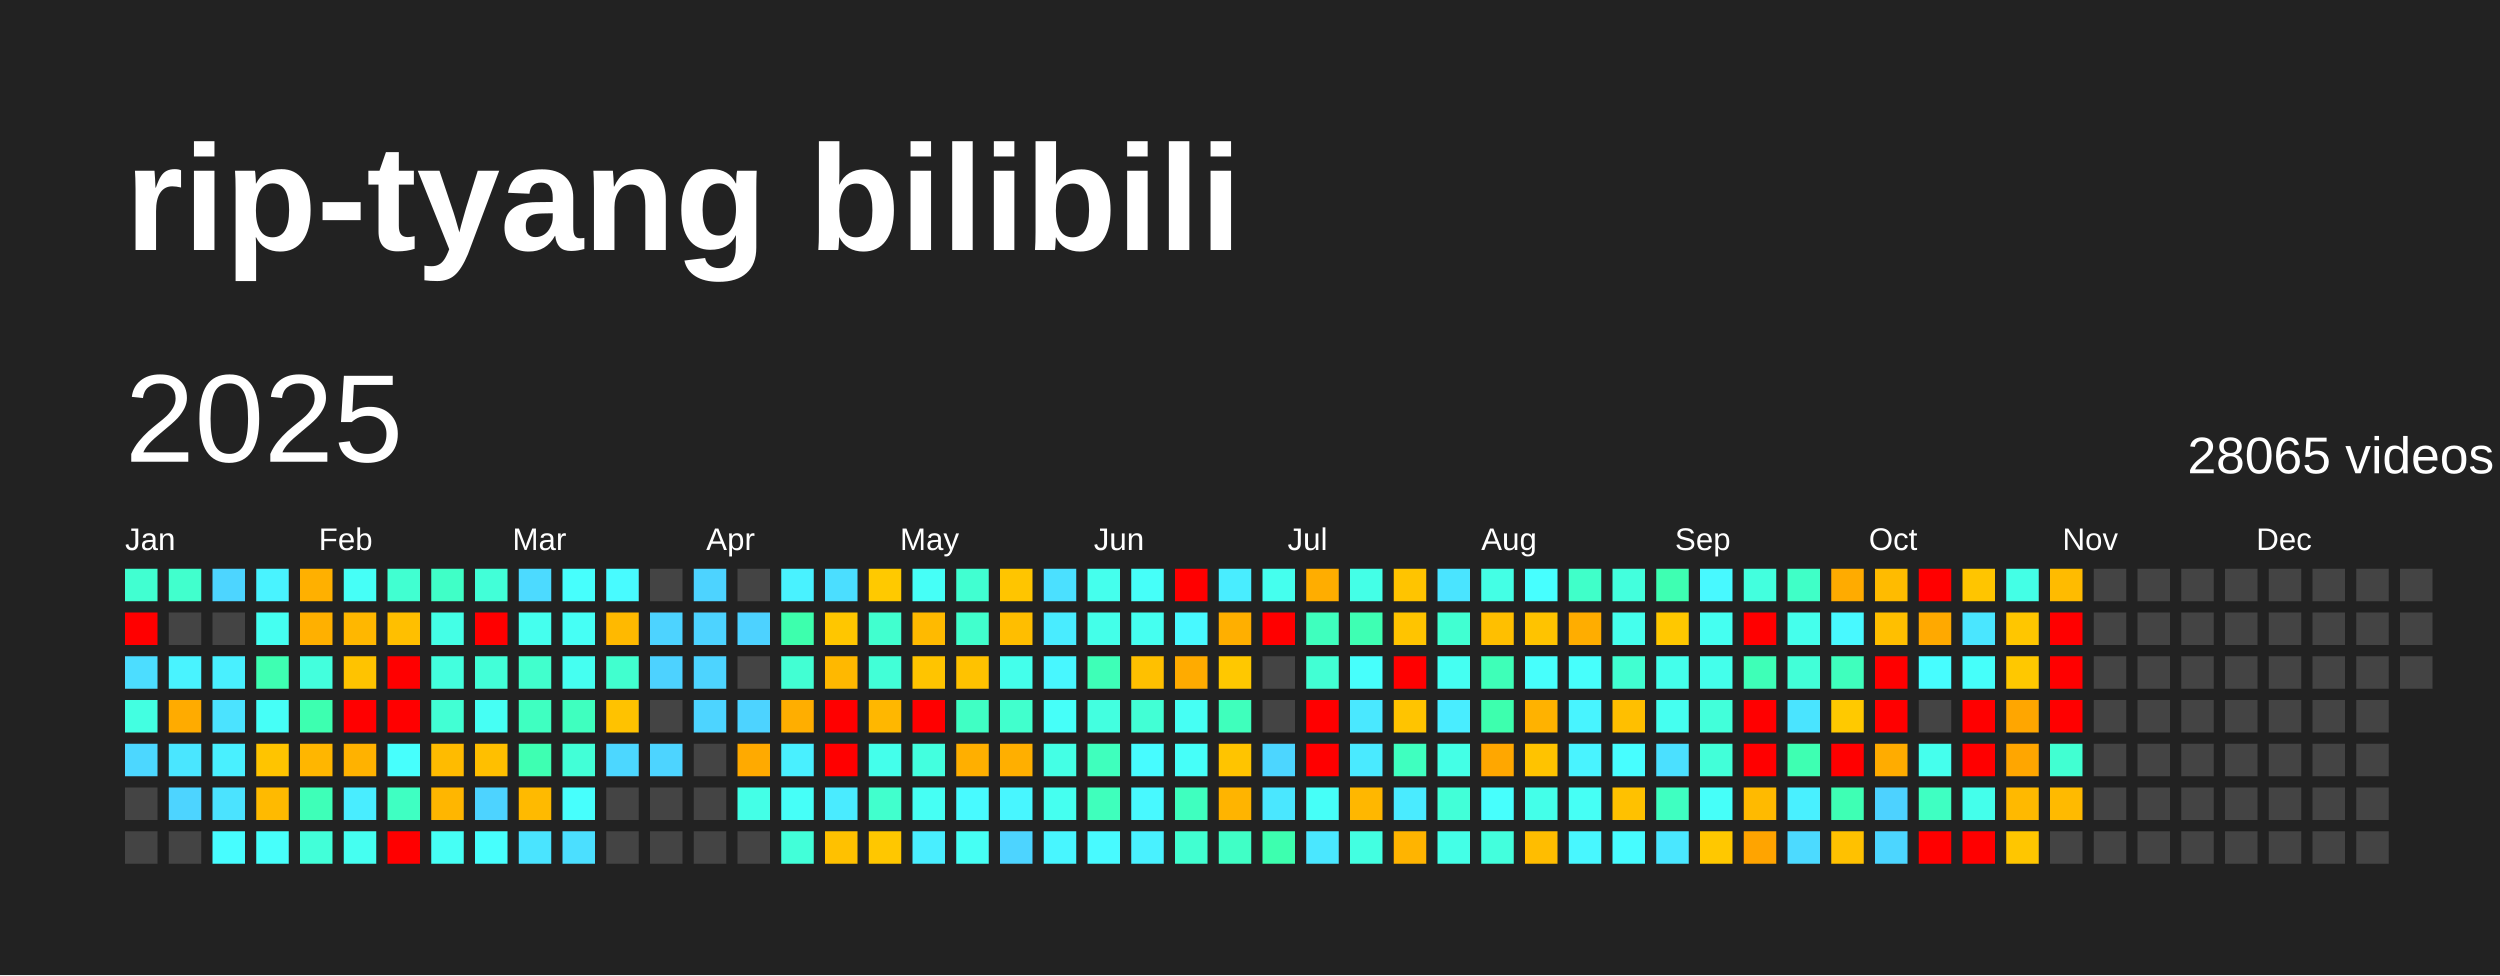
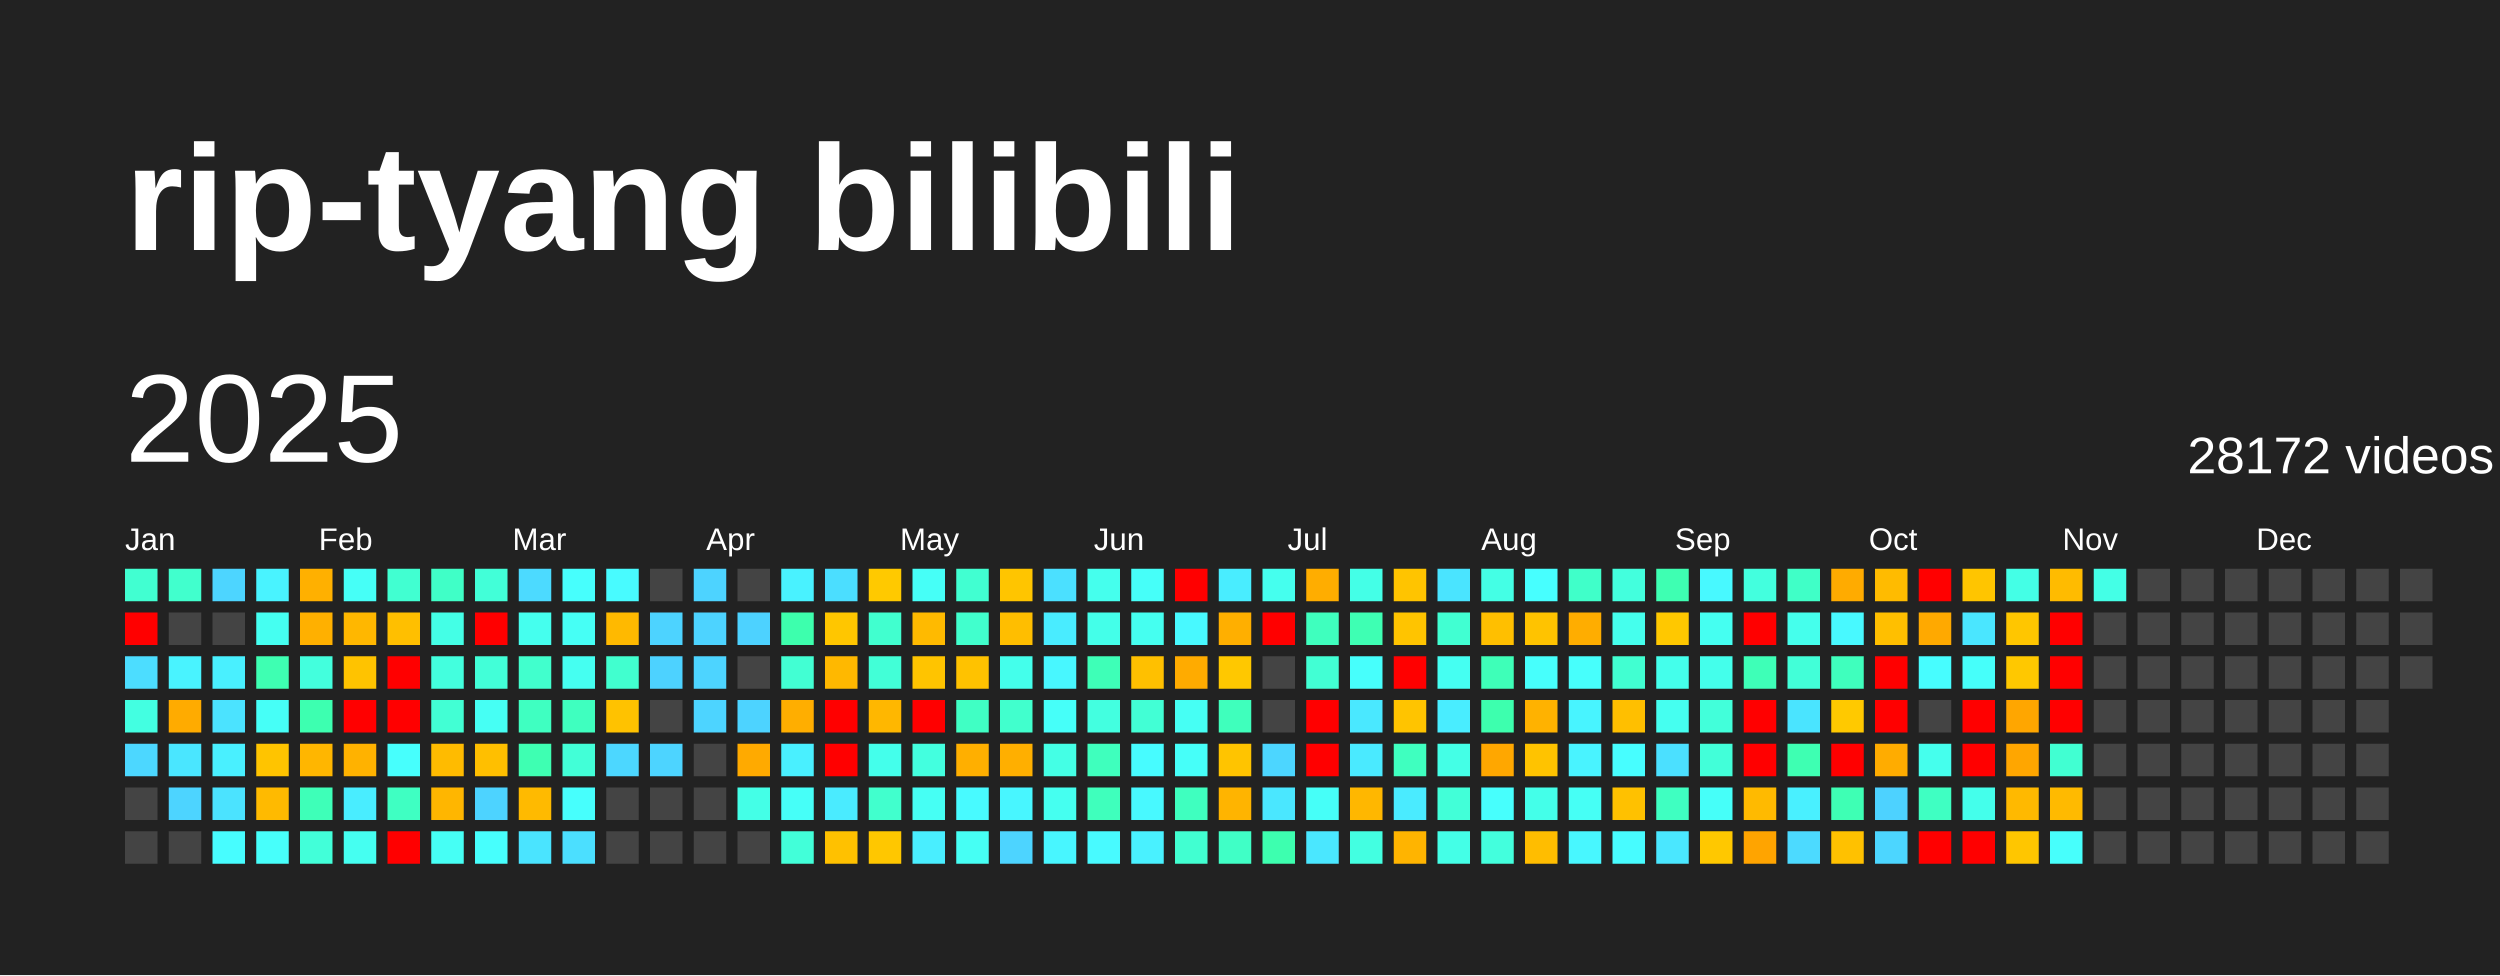
<svg xmlns="http://www.w3.org/2000/svg" baseProfile="full" height="78mm" version="1.1" viewBox="0,0,200,78" width="200mm">
  <defs />
  <rect fill="#222222" height="78" width="200" x="0" y="0" />
  <text fill="#FFFFFF" style="font-size:12px; font-family:Arial; font-weight:bold;" x="10" y="20">rip-tyang bilibili</text>
  <text dominant-baseline="hanging" fill="#FFFFFF" style="font-size:10.0px; font-family:Arial;" x="10" y="30">2025</text>
-   <text dominant-baseline="hanging" fill="#FFFFFF" style="font-size:4.125px; font-family:Arial;" x="175" y="35">28065 videos</text>
+   <text dominant-baseline="hanging" fill="#FFFFFF" style="font-size:4.125px; font-family:Arial;" x="175" y="35">28172 videos</text>
  <text fill="#FFFFFF" style="font-size:2.5px; font-family:Arial" x="10.0" y="44">Jan</text>
  <text fill="#FFFFFF" style="font-size:2.5px; font-family:Arial" x="25.5" y="44">Feb</text>
  <text fill="#FFFFFF" style="font-size:2.5px; font-family:Arial" x="41.0" y="44">Mar</text>
  <text fill="#FFFFFF" style="font-size:2.5px; font-family:Arial" x="56.5" y="44">Apr</text>
  <text fill="#FFFFFF" style="font-size:2.5px; font-family:Arial" x="72.0" y="44">May</text>
  <text fill="#FFFFFF" style="font-size:2.5px; font-family:Arial" x="87.5" y="44">Jun</text>
  <text fill="#FFFFFF" style="font-size:2.5px; font-family:Arial" x="103.0" y="44">Jul</text>
  <text fill="#FFFFFF" style="font-size:2.5px; font-family:Arial" x="118.5" y="44">Aug</text>
  <text fill="#FFFFFF" style="font-size:2.5px; font-family:Arial" x="134.0" y="44">Sep</text>
  <text fill="#FFFFFF" style="font-size:2.5px; font-family:Arial" x="149.5" y="44">Oct</text>
  <text fill="#FFFFFF" style="font-size:2.5px; font-family:Arial" x="165.0" y="44">Nov</text>
  <text fill="#FFFFFF" style="font-size:2.5px; font-family:Arial" x="180.5" y="44">Dec</text>
  <rect fill="#41ffd1" height="2.6" width="2.6" x="10.0" y="45.5" />
  <rect fill="red" height="2.6" width="2.6" x="10.0" y="49.0" />
  <rect fill="#4cddff" height="2.6" width="2.6" x="10.0" y="52.5" />
  <rect fill="#43ffe1" height="2.6" width="2.6" x="10.0" y="56.0" />
  <rect fill="#4cd7ff" height="2.6" width="2.6" x="10.0" y="59.5" />
  <rect fill="#444444" height="2.6" width="2.6" x="10.0" y="63.0" />
  <rect fill="#444444" height="2.6" width="2.6" x="10.0" y="66.5" />
  <rect fill="#41ffcd" height="2.6" width="2.6" x="13.5" y="45.5" />
  <rect fill="#444444" height="2.6" width="2.6" x="13.5" y="49.0" />
  <rect fill="#49f3ff" height="2.6" width="2.6" x="13.5" y="52.5" />
  <rect fill="#ffab00" height="2.6" width="2.6" x="13.5" y="56.0" />
  <rect fill="#4ae6ff" height="2.6" width="2.6" x="13.5" y="59.5" />
  <rect fill="#4dd4ff" height="2.6" width="2.6" x="13.5" y="63.0" />
  <rect fill="#444444" height="2.6" width="2.6" x="13.5" y="66.5" />
  <rect fill="#4dd5ff" height="2.6" width="2.6" x="17.0" y="45.5" />
  <rect fill="#444444" height="2.6" width="2.6" x="17.0" y="49.0" />
  <rect fill="#49f0ff" height="2.6" width="2.6" x="17.0" y="52.5" />
  <rect fill="#4be3ff" height="2.6" width="2.6" x="17.0" y="56.0" />
  <rect fill="#49f0ff" height="2.6" width="2.6" x="17.0" y="59.5" />
  <rect fill="#4be3ff" height="2.6" width="2.6" x="17.0" y="63.0" />
  <rect fill="#47fdff" height="2.6" width="2.6" x="17.0" y="66.5" />
  <rect fill="#49f3ff" height="2.6" width="2.6" x="20.5" y="45.5" />
  <rect fill="#45fff1" height="2.6" width="2.6" x="20.5" y="49.0" />
  <rect fill="#3effb2" height="2.6" width="2.6" x="20.5" y="52.5" />
  <rect fill="#46fff7" height="2.6" width="2.6" x="20.5" y="56.0" />
  <rect fill="#ffc400" height="2.6" width="2.6" x="20.5" y="59.5" />
  <rect fill="#ffba00" height="2.6" width="2.6" x="20.5" y="63.0" />
  <rect fill="#47fffb" height="2.6" width="2.6" x="20.5" y="66.5" />
  <rect fill="#ffb000" height="2.6" width="2.6" x="24.0" y="45.5" />
  <rect fill="#ffb000" height="2.6" width="2.6" x="24.0" y="49.0" />
  <rect fill="#43ffdd" height="2.6" width="2.6" x="24.0" y="52.5" />
  <rect fill="#3dffb0" height="2.6" width="2.6" x="24.0" y="56.0" />
  <rect fill="#ffb600" height="2.6" width="2.6" x="24.0" y="59.5" />
  <rect fill="#3effb8" height="2.6" width="2.6" x="24.0" y="63.0" />
  <rect fill="#42ffd9" height="2.6" width="2.6" x="24.0" y="66.5" />
  <rect fill="#46fff7" height="2.6" width="2.6" x="27.5" y="45.5" />
  <rect fill="#ffb700" height="2.6" width="2.6" x="27.5" y="49.0" />
  <rect fill="#ffc300" height="2.6" width="2.6" x="27.5" y="52.5" />
  <rect fill="red" height="2.6" width="2.6" x="27.5" y="56.0" />
  <rect fill="#ffb200" height="2.6" width="2.6" x="27.5" y="59.5" />
  <rect fill="#49edff" height="2.6" width="2.6" x="27.5" y="63.0" />
  <rect fill="#45fff1" height="2.6" width="2.6" x="27.5" y="66.5" />
  <rect fill="#41ffd1" height="2.6" width="2.6" x="31.0" y="45.5" />
  <rect fill="#ffbf00" height="2.6" width="2.6" x="31.0" y="49.0" />
  <rect fill="red" height="2.6" width="2.6" x="31.0" y="52.5" />
  <rect fill="red" height="2.6" width="2.6" x="31.0" y="56.0" />
  <rect fill="#47fffd" height="2.6" width="2.6" x="31.0" y="59.5" />
  <rect fill="#3fffc2" height="2.6" width="2.6" x="31.0" y="63.0" />
  <rect fill="red" height="2.6" width="2.6" x="31.0" y="66.5" />
  <rect fill="#40ffc7" height="2.6" width="2.6" x="34.5" y="45.5" />
  <rect fill="#44ffe6" height="2.6" width="2.6" x="34.5" y="49.0" />
  <rect fill="#43ffde" height="2.6" width="2.6" x="34.5" y="52.5" />
  <rect fill="#42ffd4" height="2.6" width="2.6" x="34.5" y="56.0" />
  <rect fill="#ffbb00" height="2.6" width="2.6" x="34.5" y="59.5" />
  <rect fill="#ffb600" height="2.6" width="2.6" x="34.5" y="63.0" />
  <rect fill="#46fff5" height="2.6" width="2.6" x="34.5" y="66.5" />
  <rect fill="#42ffd8" height="2.6" width="2.6" x="38.0" y="45.5" />
  <rect fill="red" height="2.6" width="2.6" x="38.0" y="49.0" />
  <rect fill="#42ffd8" height="2.6" width="2.6" x="38.0" y="52.5" />
  <rect fill="#46fff4" height="2.6" width="2.6" x="38.0" y="56.0" />
  <rect fill="#ffbf00" height="2.6" width="2.6" x="38.0" y="59.5" />
  <rect fill="#4dd3ff" height="2.6" width="2.6" x="38.0" y="63.0" />
  <rect fill="#47fffd" height="2.6" width="2.6" x="38.0" y="66.5" />
  <rect fill="#4cdaff" height="2.6" width="2.6" x="41.5" y="45.5" />
  <rect fill="#45ffee" height="2.6" width="2.6" x="41.5" y="49.0" />
  <rect fill="#41ffcd" height="2.6" width="2.6" x="41.5" y="52.5" />
  <rect fill="#3fffc1" height="2.6" width="2.6" x="41.5" y="56.0" />
  <rect fill="#3effb2" height="2.6" width="2.6" x="41.5" y="59.5" />
  <rect fill="#ffba00" height="2.6" width="2.6" x="41.5" y="63.0" />
  <rect fill="#4ae4ff" height="2.6" width="2.6" x="41.5" y="66.5" />
  <rect fill="#47fffd" height="2.6" width="2.6" x="45.0" y="45.5" />
  <rect fill="#46fff5" height="2.6" width="2.6" x="45.0" y="49.0" />
  <rect fill="#45fff1" height="2.6" width="2.6" x="45.0" y="52.5" />
  <rect fill="#3fffbf" height="2.6" width="2.6" x="45.0" y="56.0" />
  <rect fill="#42ffd7" height="2.6" width="2.6" x="45.0" y="59.5" />
  <rect fill="#47fffd" height="2.6" width="2.6" x="45.0" y="63.0" />
  <rect fill="#4bdfff" height="2.6" width="2.6" x="45.0" y="66.5" />
  <rect fill="#48fbff" height="2.6" width="2.6" x="48.5" y="45.5" />
  <rect fill="#ffb900" height="2.6" width="2.6" x="48.5" y="49.0" />
  <rect fill="#41ffcf" height="2.6" width="2.6" x="48.5" y="52.5" />
  <rect fill="#ffc200" height="2.6" width="2.6" x="48.5" y="56.0" />
  <rect fill="#4cd7ff" height="2.6" width="2.6" x="48.5" y="59.5" />
  <rect fill="#444444" height="2.6" width="2.6" x="48.5" y="63.0" />
  <rect fill="#444444" height="2.6" width="2.6" x="48.5" y="66.5" />
  <rect fill="#444444" height="2.6" width="2.6" x="52.0" y="45.5" />
  <rect fill="#4dd3ff" height="2.6" width="2.6" x="52.0" y="49.0" />
  <rect fill="#4dd2ff" height="2.6" width="2.6" x="52.0" y="52.5" />
  <rect fill="#444444" height="2.6" width="2.6" x="52.0" y="56.0" />
  <rect fill="#4dd4ff" height="2.6" width="2.6" x="52.0" y="59.5" />
  <rect fill="#444444" height="2.6" width="2.6" x="52.0" y="63.0" />
  <rect fill="#444444" height="2.6" width="2.6" x="52.0" y="66.5" />
  <rect fill="#4dd3ff" height="2.6" width="2.6" x="55.5" y="45.5" />
  <rect fill="#4dd3ff" height="2.6" width="2.6" x="55.5" y="49.0" />
  <rect fill="#4dd4ff" height="2.6" width="2.6" x="55.5" y="52.5" />
  <rect fill="#4dd4ff" height="2.6" width="2.6" x="55.5" y="56.0" />
  <rect fill="#444444" height="2.6" width="2.6" x="55.5" y="59.5" />
  <rect fill="#444444" height="2.6" width="2.6" x="55.5" y="63.0" />
  <rect fill="#444444" height="2.6" width="2.6" x="55.5" y="66.5" />
  <rect fill="#444444" height="2.6" width="2.6" x="59.0" y="45.5" />
  <rect fill="#4dd2ff" height="2.6" width="2.6" x="59.0" y="49.0" />
  <rect fill="#444444" height="2.6" width="2.6" x="59.0" y="52.5" />
  <rect fill="#4dd3ff" height="2.6" width="2.6" x="59.0" y="56.0" />
  <rect fill="#ffaa00" height="2.6" width="2.6" x="59.0" y="59.5" />
  <rect fill="#44ffe7" height="2.6" width="2.6" x="59.0" y="63.0" />
  <rect fill="#444444" height="2.6" width="2.6" x="59.0" y="66.5" />
  <rect fill="#49f2ff" height="2.6" width="2.6" x="62.5" y="45.5" />
  <rect fill="#3dffad" height="2.6" width="2.6" x="62.5" y="49.0" />
  <rect fill="#42ffd3" height="2.6" width="2.6" x="62.5" y="52.5" />
  <rect fill="#ffae00" height="2.6" width="2.6" x="62.5" y="56.0" />
  <rect fill="#49f0ff" height="2.6" width="2.6" x="62.5" y="59.5" />
  <rect fill="#46fff8" height="2.6" width="2.6" x="62.5" y="63.0" />
  <rect fill="#42ffd9" height="2.6" width="2.6" x="62.5" y="66.5" />
  <rect fill="#4bdeff" height="2.6" width="2.6" x="66.0" y="45.5" />
  <rect fill="#ffc600" height="2.6" width="2.6" x="66.0" y="49.0" />
  <rect fill="#ffb800" height="2.6" width="2.6" x="66.0" y="52.5" />
  <rect fill="red" height="2.6" width="2.6" x="66.0" y="56.0" />
  <rect fill="red" height="2.6" width="2.6" x="66.0" y="59.5" />
  <rect fill="#4aebff" height="2.6" width="2.6" x="66.0" y="63.0" />
  <rect fill="#ffc100" height="2.6" width="2.6" x="66.0" y="66.5" />
  <rect fill="#ffc900" height="2.6" width="2.6" x="69.5" y="45.5" />
  <rect fill="#41ffcf" height="2.6" width="2.6" x="69.5" y="49.0" />
  <rect fill="#42ffd7" height="2.6" width="2.6" x="69.5" y="52.5" />
  <rect fill="#ffb700" height="2.6" width="2.6" x="69.5" y="56.0" />
  <rect fill="#44ffeb" height="2.6" width="2.6" x="69.5" y="59.5" />
  <rect fill="#41ffcd" height="2.6" width="2.6" x="69.5" y="63.0" />
  <rect fill="#ffc700" height="2.6" width="2.6" x="69.5" y="66.5" />
  <rect fill="#46fff7" height="2.6" width="2.6" x="73.0" y="45.5" />
  <rect fill="#ffba00" height="2.6" width="2.6" x="73.0" y="49.0" />
  <rect fill="#ffc400" height="2.6" width="2.6" x="73.0" y="52.5" />
  <rect fill="red" height="2.6" width="2.6" x="73.0" y="56.0" />
  <rect fill="#43ffdf" height="2.6" width="2.6" x="73.0" y="59.5" />
  <rect fill="#46fff4" height="2.6" width="2.6" x="73.0" y="63.0" />
  <rect fill="#49eeff" height="2.6" width="2.6" x="73.0" y="66.5" />
  <rect fill="#41ffd1" height="2.6" width="2.6" x="76.5" y="45.5" />
  <rect fill="#41ffcd" height="2.6" width="2.6" x="76.5" y="49.0" />
  <rect fill="#ffc200" height="2.6" width="2.6" x="76.5" y="52.5" />
  <rect fill="#40ffc4" height="2.6" width="2.6" x="76.5" y="56.0" />
  <rect fill="#ffaf00" height="2.6" width="2.6" x="76.5" y="59.5" />
  <rect fill="#48faff" height="2.6" width="2.6" x="76.5" y="63.0" />
  <rect fill="#46fff4" height="2.6" width="2.6" x="76.5" y="66.5" />
  <rect fill="#ffc500" height="2.6" width="2.6" x="80.0" y="45.5" />
  <rect fill="#ffbe00" height="2.6" width="2.6" x="80.0" y="49.0" />
  <rect fill="#44ffeb" height="2.6" width="2.6" x="80.0" y="52.5" />
  <rect fill="#41ffcd" height="2.6" width="2.6" x="80.0" y="56.0" />
  <rect fill="#ffaf00" height="2.6" width="2.6" x="80.0" y="59.5" />
  <rect fill="#48f6ff" height="2.6" width="2.6" x="80.0" y="63.0" />
  <rect fill="#4dd4ff" height="2.6" width="2.6" x="80.0" y="66.5" />
  <rect fill="#4be0ff" height="2.6" width="2.6" x="83.5" y="45.5" />
  <rect fill="#49ecff" height="2.6" width="2.6" x="83.5" y="49.0" />
  <rect fill="#48f7ff" height="2.6" width="2.6" x="83.5" y="52.5" />
  <rect fill="#46fff9" height="2.6" width="2.6" x="83.5" y="56.0" />
  <rect fill="#44ffe5" height="2.6" width="2.6" x="83.5" y="59.5" />
  <rect fill="#45fff0" height="2.6" width="2.6" x="83.5" y="63.0" />
  <rect fill="#48f6ff" height="2.6" width="2.6" x="83.5" y="66.5" />
  <rect fill="#45ffed" height="2.6" width="2.6" x="87.0" y="45.5" />
  <rect fill="#44ffe9" height="2.6" width="2.6" x="87.0" y="49.0" />
  <rect fill="#3effb7" height="2.6" width="2.6" x="87.0" y="52.5" />
  <rect fill="#43ffe0" height="2.6" width="2.6" x="87.0" y="56.0" />
  <rect fill="#3fffbd" height="2.6" width="2.6" x="87.0" y="59.5" />
  <rect fill="#3fffbc" height="2.6" width="2.6" x="87.0" y="63.0" />
  <rect fill="#48faff" height="2.6" width="2.6" x="87.0" y="66.5" />
  <rect fill="#46fff9" height="2.6" width="2.6" x="90.5" y="45.5" />
  <rect fill="#45fff0" height="2.6" width="2.6" x="90.5" y="49.0" />
  <rect fill="#ffc000" height="2.6" width="2.6" x="90.5" y="52.5" />
  <rect fill="#42ffd5" height="2.6" width="2.6" x="90.5" y="56.0" />
  <rect fill="#47fcff" height="2.6" width="2.6" x="90.5" y="59.5" />
  <rect fill="#48f9ff" height="2.6" width="2.6" x="90.5" y="63.0" />
  <rect fill="#49f1ff" height="2.6" width="2.6" x="90.5" y="66.5" />
  <rect fill="red" height="2.6" width="2.6" x="94.0" y="45.5" />
  <rect fill="#48f9ff" height="2.6" width="2.6" x="94.0" y="49.0" />
  <rect fill="#ffab00" height="2.6" width="2.6" x="94.0" y="52.5" />
  <rect fill="#46fff4" height="2.6" width="2.6" x="94.0" y="56.0" />
  <rect fill="#46fff9" height="2.6" width="2.6" x="94.0" y="59.5" />
  <rect fill="#3fffbf" height="2.6" width="2.6" x="94.0" y="63.0" />
  <rect fill="#41ffd1" height="2.6" width="2.6" x="94.0" y="66.5" />
  <rect fill="#49edff" height="2.6" width="2.6" x="97.5" y="45.5" />
  <rect fill="#ffaf00" height="2.6" width="2.6" x="97.5" y="49.0" />
  <rect fill="#ffc800" height="2.6" width="2.6" x="97.5" y="52.5" />
  <rect fill="#3fffbc" height="2.6" width="2.6" x="97.5" y="56.0" />
  <rect fill="#ffc400" height="2.6" width="2.6" x="97.5" y="59.5" />
  <rect fill="#ffb400" height="2.6" width="2.6" x="97.5" y="63.0" />
  <rect fill="#40ffc6" height="2.6" width="2.6" x="97.5" y="66.5" />
  <rect fill="#45ffee" height="2.6" width="2.6" x="101.0" y="45.5" />
  <rect fill="red" height="2.6" width="2.6" x="101.0" y="49.0" />
  <rect fill="#444444" height="2.6" width="2.6" x="101.0" y="52.5" />
  <rect fill="#444444" height="2.6" width="2.6" x="101.0" y="56.0" />
  <rect fill="#4cd6ff" height="2.6" width="2.6" x="101.0" y="59.5" />
  <rect fill="#4ae7ff" height="2.6" width="2.6" x="101.0" y="63.0" />
  <rect fill="#3dffaf" height="2.6" width="2.6" x="101.0" y="66.5" />
  <rect fill="#ffad00" height="2.6" width="2.6" x="104.5" y="45.5" />
  <rect fill="#3fffbe" height="2.6" width="2.6" x="104.5" y="49.0" />
  <rect fill="#42ffd4" height="2.6" width="2.6" x="104.5" y="52.5" />
  <rect fill="red" height="2.6" width="2.6" x="104.5" y="56.0" />
  <rect fill="red" height="2.6" width="2.6" x="104.5" y="59.5" />
  <rect fill="#46fff8" height="2.6" width="2.6" x="104.5" y="63.0" />
  <rect fill="#4ae7ff" height="2.6" width="2.6" x="104.5" y="66.5" />
  <rect fill="#44ffe7" height="2.6" width="2.6" x="108.0" y="45.5" />
  <rect fill="#3effb3" height="2.6" width="2.6" x="108.0" y="49.0" />
  <rect fill="#47fffc" height="2.6" width="2.6" x="108.0" y="52.5" />
  <rect fill="#4ae8ff" height="2.6" width="2.6" x="108.0" y="56.0" />
  <rect fill="#4aeaff" height="2.6" width="2.6" x="108.0" y="59.5" />
  <rect fill="#ffb700" height="2.6" width="2.6" x="108.0" y="63.0" />
  <rect fill="#43ffe1" height="2.6" width="2.6" x="108.0" y="66.5" />
  <rect fill="#ffc400" height="2.6" width="2.6" x="111.5" y="45.5" />
  <rect fill="#ffc400" height="2.6" width="2.6" x="111.5" y="49.0" />
  <rect fill="red" height="2.6" width="2.6" x="111.5" y="52.5" />
  <rect fill="#ffc400" height="2.6" width="2.6" x="111.5" y="56.0" />
  <rect fill="#3fffbf" height="2.6" width="2.6" x="111.5" y="59.5" />
  <rect fill="#4aebff" height="2.6" width="2.6" x="111.5" y="63.0" />
  <rect fill="#ffb400" height="2.6" width="2.6" x="111.5" y="66.5" />
  <rect fill="#4ae4ff" height="2.6" width="2.6" x="115.0" y="45.5" />
  <rect fill="#41ffd2" height="2.6" width="2.6" x="115.0" y="49.0" />
  <rect fill="#45fff2" height="2.6" width="2.6" x="115.0" y="52.5" />
  <rect fill="#49edff" height="2.6" width="2.6" x="115.0" y="56.0" />
  <rect fill="#44ffe6" height="2.6" width="2.6" x="115.0" y="59.5" />
  <rect fill="#42ffd8" height="2.6" width="2.6" x="115.0" y="63.0" />
  <rect fill="#44ffe7" height="2.6" width="2.6" x="115.0" y="66.5" />
  <rect fill="#44ffe5" height="2.6" width="2.6" x="118.5" y="45.5" />
  <rect fill="#ffbf00" height="2.6" width="2.6" x="118.5" y="49.0" />
  <rect fill="#3effb8" height="2.6" width="2.6" x="118.5" y="52.5" />
  <rect fill="#3dffae" height="2.6" width="2.6" x="118.5" y="56.0" />
  <rect fill="#ffa700" height="2.6" width="2.6" x="118.5" y="59.5" />
  <rect fill="#47fffd" height="2.6" width="2.6" x="118.5" y="63.0" />
  <rect fill="#43ffdd" height="2.6" width="2.6" x="118.5" y="66.5" />
  <rect fill="#47ffff" height="2.6" width="2.6" x="122.0" y="45.5" />
  <rect fill="#ffc300" height="2.6" width="2.6" x="122.0" y="49.0" />
  <rect fill="#47fffc" height="2.6" width="2.6" x="122.0" y="52.5" />
  <rect fill="#ffb200" height="2.6" width="2.6" x="122.0" y="56.0" />
  <rect fill="#ffc300" height="2.6" width="2.6" x="122.0" y="59.5" />
  <rect fill="#44ffe9" height="2.6" width="2.6" x="122.0" y="63.0" />
  <rect fill="#ffbd00" height="2.6" width="2.6" x="122.0" y="66.5" />
  <rect fill="#40ffc9" height="2.6" width="2.6" x="125.5" y="45.5" />
  <rect fill="#ffad00" height="2.6" width="2.6" x="125.5" y="49.0" />
  <rect fill="#47fffc" height="2.6" width="2.6" x="125.5" y="52.5" />
  <rect fill="#48f4ff" height="2.6" width="2.6" x="125.5" y="56.0" />
  <rect fill="#49f3ff" height="2.6" width="2.6" x="125.5" y="59.5" />
  <rect fill="#46fff5" height="2.6" width="2.6" x="125.5" y="63.0" />
  <rect fill="#48f7ff" height="2.6" width="2.6" x="125.5" y="66.5" />
  <rect fill="#43ffdd" height="2.6" width="2.6" x="129.0" y="45.5" />
  <rect fill="#45ffed" height="2.6" width="2.6" x="129.0" y="49.0" />
  <rect fill="#41ffd1" height="2.6" width="2.6" x="129.0" y="52.5" />
  <rect fill="#ffbf00" height="2.6" width="2.6" x="129.0" y="56.0" />
  <rect fill="#47feff" height="2.6" width="2.6" x="129.0" y="59.5" />
  <rect fill="#ffc100" height="2.6" width="2.6" x="129.0" y="63.0" />
  <rect fill="#47fcff" height="2.6" width="2.6" x="129.0" y="66.5" />
  <rect fill="#3effb2" height="2.6" width="2.6" x="132.5" y="45.5" />
  <rect fill="#ffc800" height="2.6" width="2.6" x="132.5" y="49.0" />
  <rect fill="#44ffeb" height="2.6" width="2.6" x="132.5" y="52.5" />
  <rect fill="#45fff0" height="2.6" width="2.6" x="132.5" y="56.0" />
  <rect fill="#4be0ff" height="2.6" width="2.6" x="132.5" y="59.5" />
  <rect fill="#3fffc1" height="2.6" width="2.6" x="132.5" y="63.0" />
  <rect fill="#4ae7ff" height="2.6" width="2.6" x="132.5" y="66.5" />
  <rect fill="#48f9ff" height="2.6" width="2.6" x="136.0" y="45.5" />
  <rect fill="#45fff1" height="2.6" width="2.6" x="136.0" y="49.0" />
  <rect fill="#44ffeb" height="2.6" width="2.6" x="136.0" y="52.5" />
  <rect fill="#42ffda" height="2.6" width="2.6" x="136.0" y="56.0" />
  <rect fill="#42ffd9" height="2.6" width="2.6" x="136.0" y="59.5" />
  <rect fill="#46fff9" height="2.6" width="2.6" x="136.0" y="63.0" />
  <rect fill="#ffc800" height="2.6" width="2.6" x="136.0" y="66.5" />
  <rect fill="#43ffde" height="2.6" width="2.6" x="139.5" y="45.5" />
  <rect fill="red" height="2.6" width="2.6" x="139.5" y="49.0" />
  <rect fill="#3effb7" height="2.6" width="2.6" x="139.5" y="52.5" />
  <rect fill="red" height="2.6" width="2.6" x="139.5" y="56.0" />
  <rect fill="red" height="2.6" width="2.6" x="139.5" y="59.5" />
  <rect fill="#ffba00" height="2.6" width="2.6" x="139.5" y="63.0" />
  <rect fill="#ffa400" height="2.6" width="2.6" x="139.5" y="66.5" />
  <rect fill="#40ffc7" height="2.6" width="2.6" x="143.0" y="45.5" />
  <rect fill="#45ffec" height="2.6" width="2.6" x="143.0" y="49.0" />
  <rect fill="#42ffd8" height="2.6" width="2.6" x="143.0" y="52.5" />
  <rect fill="#4ae4ff" height="2.6" width="2.6" x="143.0" y="56.0" />
  <rect fill="#3effb2" height="2.6" width="2.6" x="143.0" y="59.5" />
  <rect fill="#49f0ff" height="2.6" width="2.6" x="143.0" y="63.0" />
  <rect fill="#4cdaff" height="2.6" width="2.6" x="143.0" y="66.5" />
  <rect fill="#ffab00" height="2.6" width="2.6" x="146.5" y="45.5" />
  <rect fill="#48f9ff" height="2.6" width="2.6" x="146.5" y="49.0" />
  <rect fill="#3fffbd" height="2.6" width="2.6" x="146.5" y="52.5" />
  <rect fill="#ffc900" height="2.6" width="2.6" x="146.5" y="56.0" />
  <rect fill="red" height="2.6" width="2.6" x="146.5" y="59.5" />
  <rect fill="#3effb4" height="2.6" width="2.6" x="146.5" y="63.0" />
  <rect fill="#ffc100" height="2.6" width="2.6" x="146.5" y="66.5" />
  <rect fill="#ffbb00" height="2.6" width="2.6" x="150.0" y="45.5" />
  <rect fill="#ffbf00" height="2.6" width="2.6" x="150.0" y="49.0" />
  <rect fill="red" height="2.6" width="2.6" x="150.0" y="52.5" />
  <rect fill="red" height="2.6" width="2.6" x="150.0" y="56.0" />
  <rect fill="#ffac00" height="2.6" width="2.6" x="150.0" y="59.5" />
  <rect fill="#4dd2ff" height="2.6" width="2.6" x="150.0" y="63.0" />
  <rect fill="#4cd6ff" height="2.6" width="2.6" x="150.0" y="66.5" />
  <rect fill="red" height="2.6" width="2.6" x="153.5" y="45.5" />
  <rect fill="#ffa900" height="2.6" width="2.6" x="153.5" y="49.0" />
  <rect fill="#47fdff" height="2.6" width="2.6" x="153.5" y="52.5" />
  <rect fill="#444444" height="2.6" width="2.6" x="153.5" y="56.0" />
  <rect fill="#45ffed" height="2.6" width="2.6" x="153.5" y="59.5" />
  <rect fill="#3fffc2" height="2.6" width="2.6" x="153.5" y="63.0" />
  <rect fill="red" height="2.6" width="2.6" x="153.5" y="66.5" />
  <rect fill="#ffc500" height="2.6" width="2.6" x="157.0" y="45.5" />
  <rect fill="#4ae6ff" height="2.6" width="2.6" x="157.0" y="49.0" />
  <rect fill="#46fffa" height="2.6" width="2.6" x="157.0" y="52.5" />
  <rect fill="red" height="2.6" width="2.6" x="157.0" y="56.0" />
  <rect fill="red" height="2.6" width="2.6" x="157.0" y="59.5" />
  <rect fill="#44ffeb" height="2.6" width="2.6" x="157.0" y="63.0" />
  <rect fill="red" height="2.6" width="2.6" x="157.0" y="66.5" />
  <rect fill="#44ffe6" height="2.6" width="2.6" x="160.5" y="45.5" />
  <rect fill="#ffc600" height="2.6" width="2.6" x="160.5" y="49.0" />
  <rect fill="#ffc800" height="2.6" width="2.6" x="160.5" y="52.5" />
  <rect fill="#ffa600" height="2.6" width="2.6" x="160.5" y="56.0" />
  <rect fill="#ffa600" height="2.6" width="2.6" x="160.5" y="59.5" />
  <rect fill="#ffb900" height="2.6" width="2.6" x="160.5" y="63.0" />
  <rect fill="#ffc600" height="2.6" width="2.6" x="160.5" y="66.5" />
  <rect fill="#ffbb00" height="2.6" width="2.6" x="164.0" y="45.5" />
  <rect fill="red" height="2.6" width="2.6" x="164.0" y="49.0" />
  <rect fill="red" height="2.6" width="2.6" x="164.0" y="52.5" />
  <rect fill="red" height="2.6" width="2.6" x="164.0" y="56.0" />
  <rect fill="#41ffd2" height="2.6" width="2.6" x="164.0" y="59.5" />
  <rect fill="#ffba00" height="2.6" width="2.6" x="164.0" y="63.0" />
-   <rect fill="#444444" height="2.6" width="2.6" x="164.0" y="66.5" />
-   <rect fill="#444444" height="2.6" width="2.6" x="167.5" y="45.5" />
+   <rect fill="#47fffc" height="2.6" width="2.6" x="164.0" y="66.5" />
+   <rect fill="#44ffe6" height="2.6" width="2.6" x="167.5" y="45.5" />
  <rect fill="#444444" height="2.6" width="2.6" x="167.5" y="49.0" />
  <rect fill="#444444" height="2.6" width="2.6" x="167.5" y="52.5" />
  <rect fill="#444444" height="2.6" width="2.6" x="167.5" y="56.0" />
  <rect fill="#444444" height="2.6" width="2.6" x="167.5" y="59.5" />
  <rect fill="#444444" height="2.6" width="2.6" x="167.5" y="63.0" />
  <rect fill="#444444" height="2.6" width="2.6" x="167.5" y="66.5" />
  <rect fill="#444444" height="2.6" width="2.6" x="171.0" y="45.5" />
  <rect fill="#444444" height="2.6" width="2.6" x="171.0" y="49.0" />
  <rect fill="#444444" height="2.6" width="2.6" x="171.0" y="52.5" />
  <rect fill="#444444" height="2.6" width="2.6" x="171.0" y="56.0" />
  <rect fill="#444444" height="2.6" width="2.6" x="171.0" y="59.5" />
  <rect fill="#444444" height="2.6" width="2.6" x="171.0" y="63.0" />
  <rect fill="#444444" height="2.6" width="2.6" x="171.0" y="66.5" />
  <rect fill="#444444" height="2.6" width="2.6" x="174.5" y="45.5" />
  <rect fill="#444444" height="2.6" width="2.6" x="174.5" y="49.0" />
  <rect fill="#444444" height="2.6" width="2.6" x="174.5" y="52.5" />
  <rect fill="#444444" height="2.6" width="2.6" x="174.5" y="56.0" />
  <rect fill="#444444" height="2.6" width="2.6" x="174.5" y="59.5" />
  <rect fill="#444444" height="2.6" width="2.6" x="174.5" y="63.0" />
  <rect fill="#444444" height="2.6" width="2.6" x="174.5" y="66.5" />
  <rect fill="#444444" height="2.6" width="2.6" x="178.0" y="45.5" />
  <rect fill="#444444" height="2.6" width="2.6" x="178.0" y="49.0" />
  <rect fill="#444444" height="2.6" width="2.6" x="178.0" y="52.5" />
  <rect fill="#444444" height="2.6" width="2.6" x="178.0" y="56.0" />
  <rect fill="#444444" height="2.6" width="2.6" x="178.0" y="59.5" />
  <rect fill="#444444" height="2.6" width="2.6" x="178.0" y="63.0" />
  <rect fill="#444444" height="2.6" width="2.6" x="178.0" y="66.5" />
  <rect fill="#444444" height="2.6" width="2.6" x="181.5" y="45.5" />
  <rect fill="#444444" height="2.6" width="2.6" x="181.5" y="49.0" />
  <rect fill="#444444" height="2.6" width="2.6" x="181.5" y="52.5" />
  <rect fill="#444444" height="2.6" width="2.6" x="181.5" y="56.0" />
  <rect fill="#444444" height="2.6" width="2.6" x="181.5" y="59.5" />
  <rect fill="#444444" height="2.6" width="2.6" x="181.5" y="63.0" />
  <rect fill="#444444" height="2.6" width="2.6" x="181.5" y="66.5" />
  <rect fill="#444444" height="2.6" width="2.6" x="185.0" y="45.5" />
  <rect fill="#444444" height="2.6" width="2.6" x="185.0" y="49.0" />
  <rect fill="#444444" height="2.6" width="2.6" x="185.0" y="52.5" />
  <rect fill="#444444" height="2.6" width="2.6" x="185.0" y="56.0" />
  <rect fill="#444444" height="2.6" width="2.6" x="185.0" y="59.5" />
  <rect fill="#444444" height="2.6" width="2.6" x="185.0" y="63.0" />
  <rect fill="#444444" height="2.6" width="2.6" x="185.0" y="66.5" />
  <rect fill="#444444" height="2.6" width="2.6" x="188.5" y="45.5" />
  <rect fill="#444444" height="2.6" width="2.6" x="188.5" y="49.0" />
  <rect fill="#444444" height="2.6" width="2.6" x="188.5" y="52.5" />
  <rect fill="#444444" height="2.6" width="2.6" x="188.5" y="56.0" />
  <rect fill="#444444" height="2.6" width="2.6" x="188.5" y="59.5" />
  <rect fill="#444444" height="2.6" width="2.6" x="188.5" y="63.0" />
  <rect fill="#444444" height="2.6" width="2.6" x="188.5" y="66.5" />
  <rect fill="#444444" height="2.6" width="2.6" x="192.0" y="45.5" />
  <rect fill="#444444" height="2.6" width="2.6" x="192.0" y="49.0" />
  <rect fill="#444444" height="2.6" width="2.6" x="192.0" y="52.5" />
</svg>
